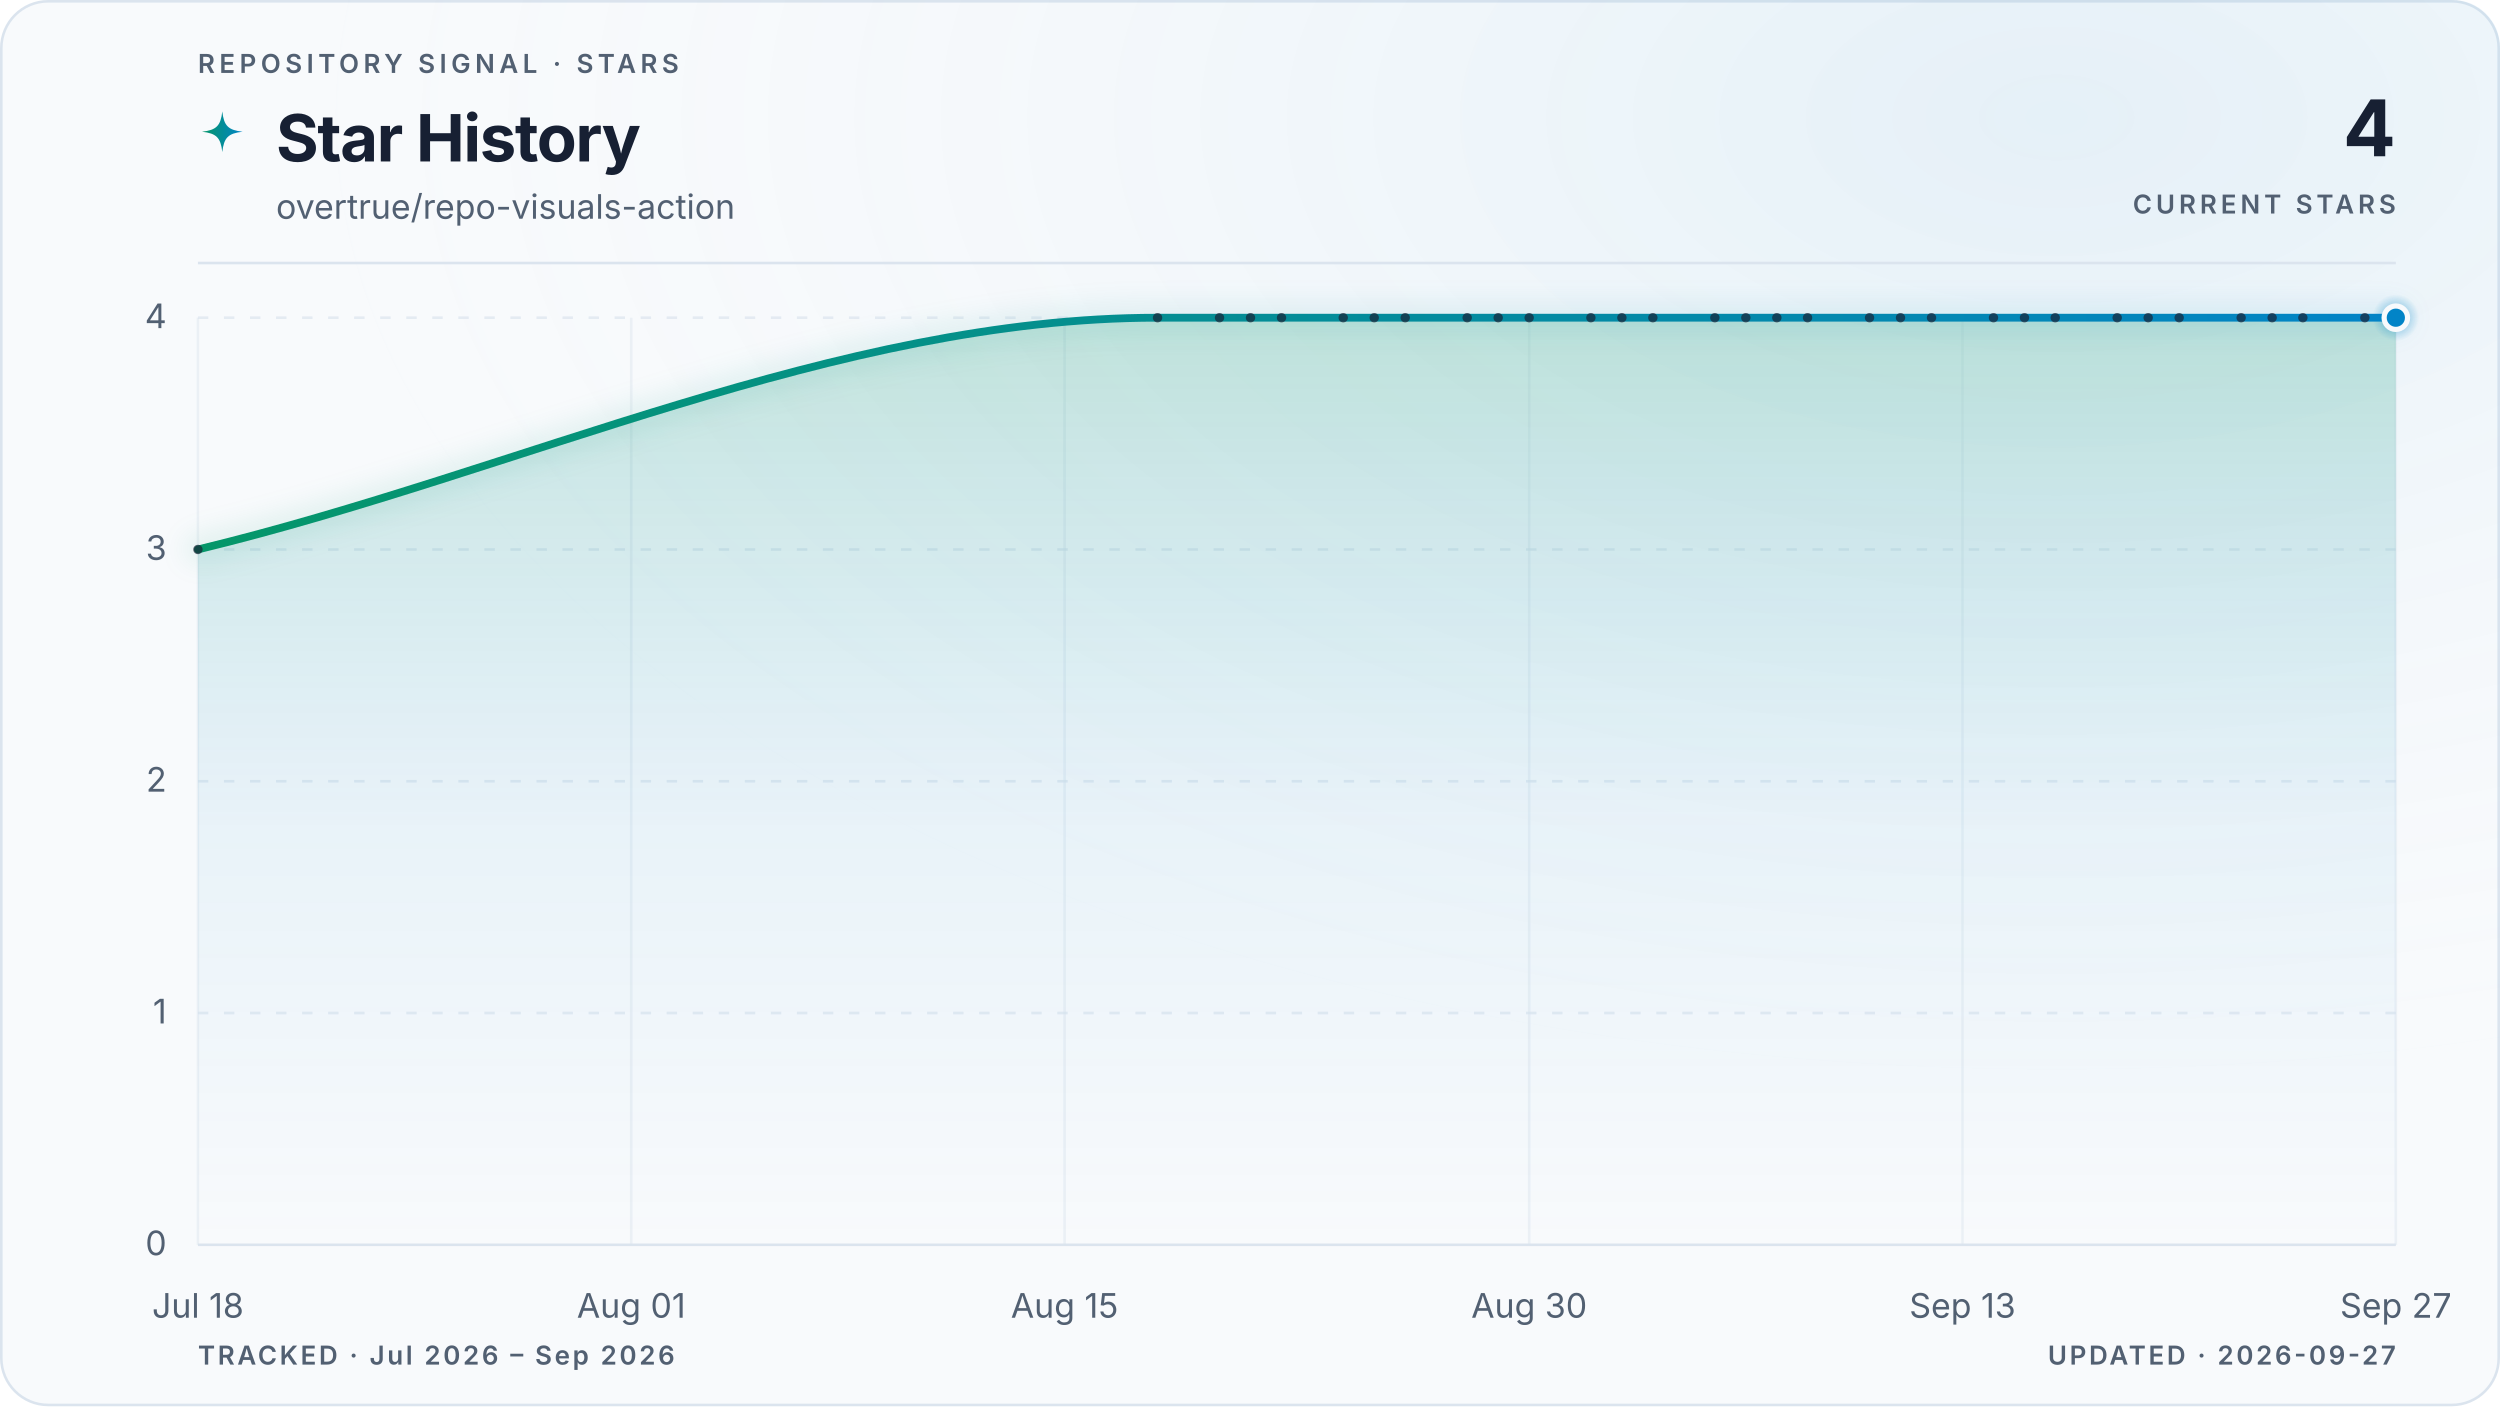
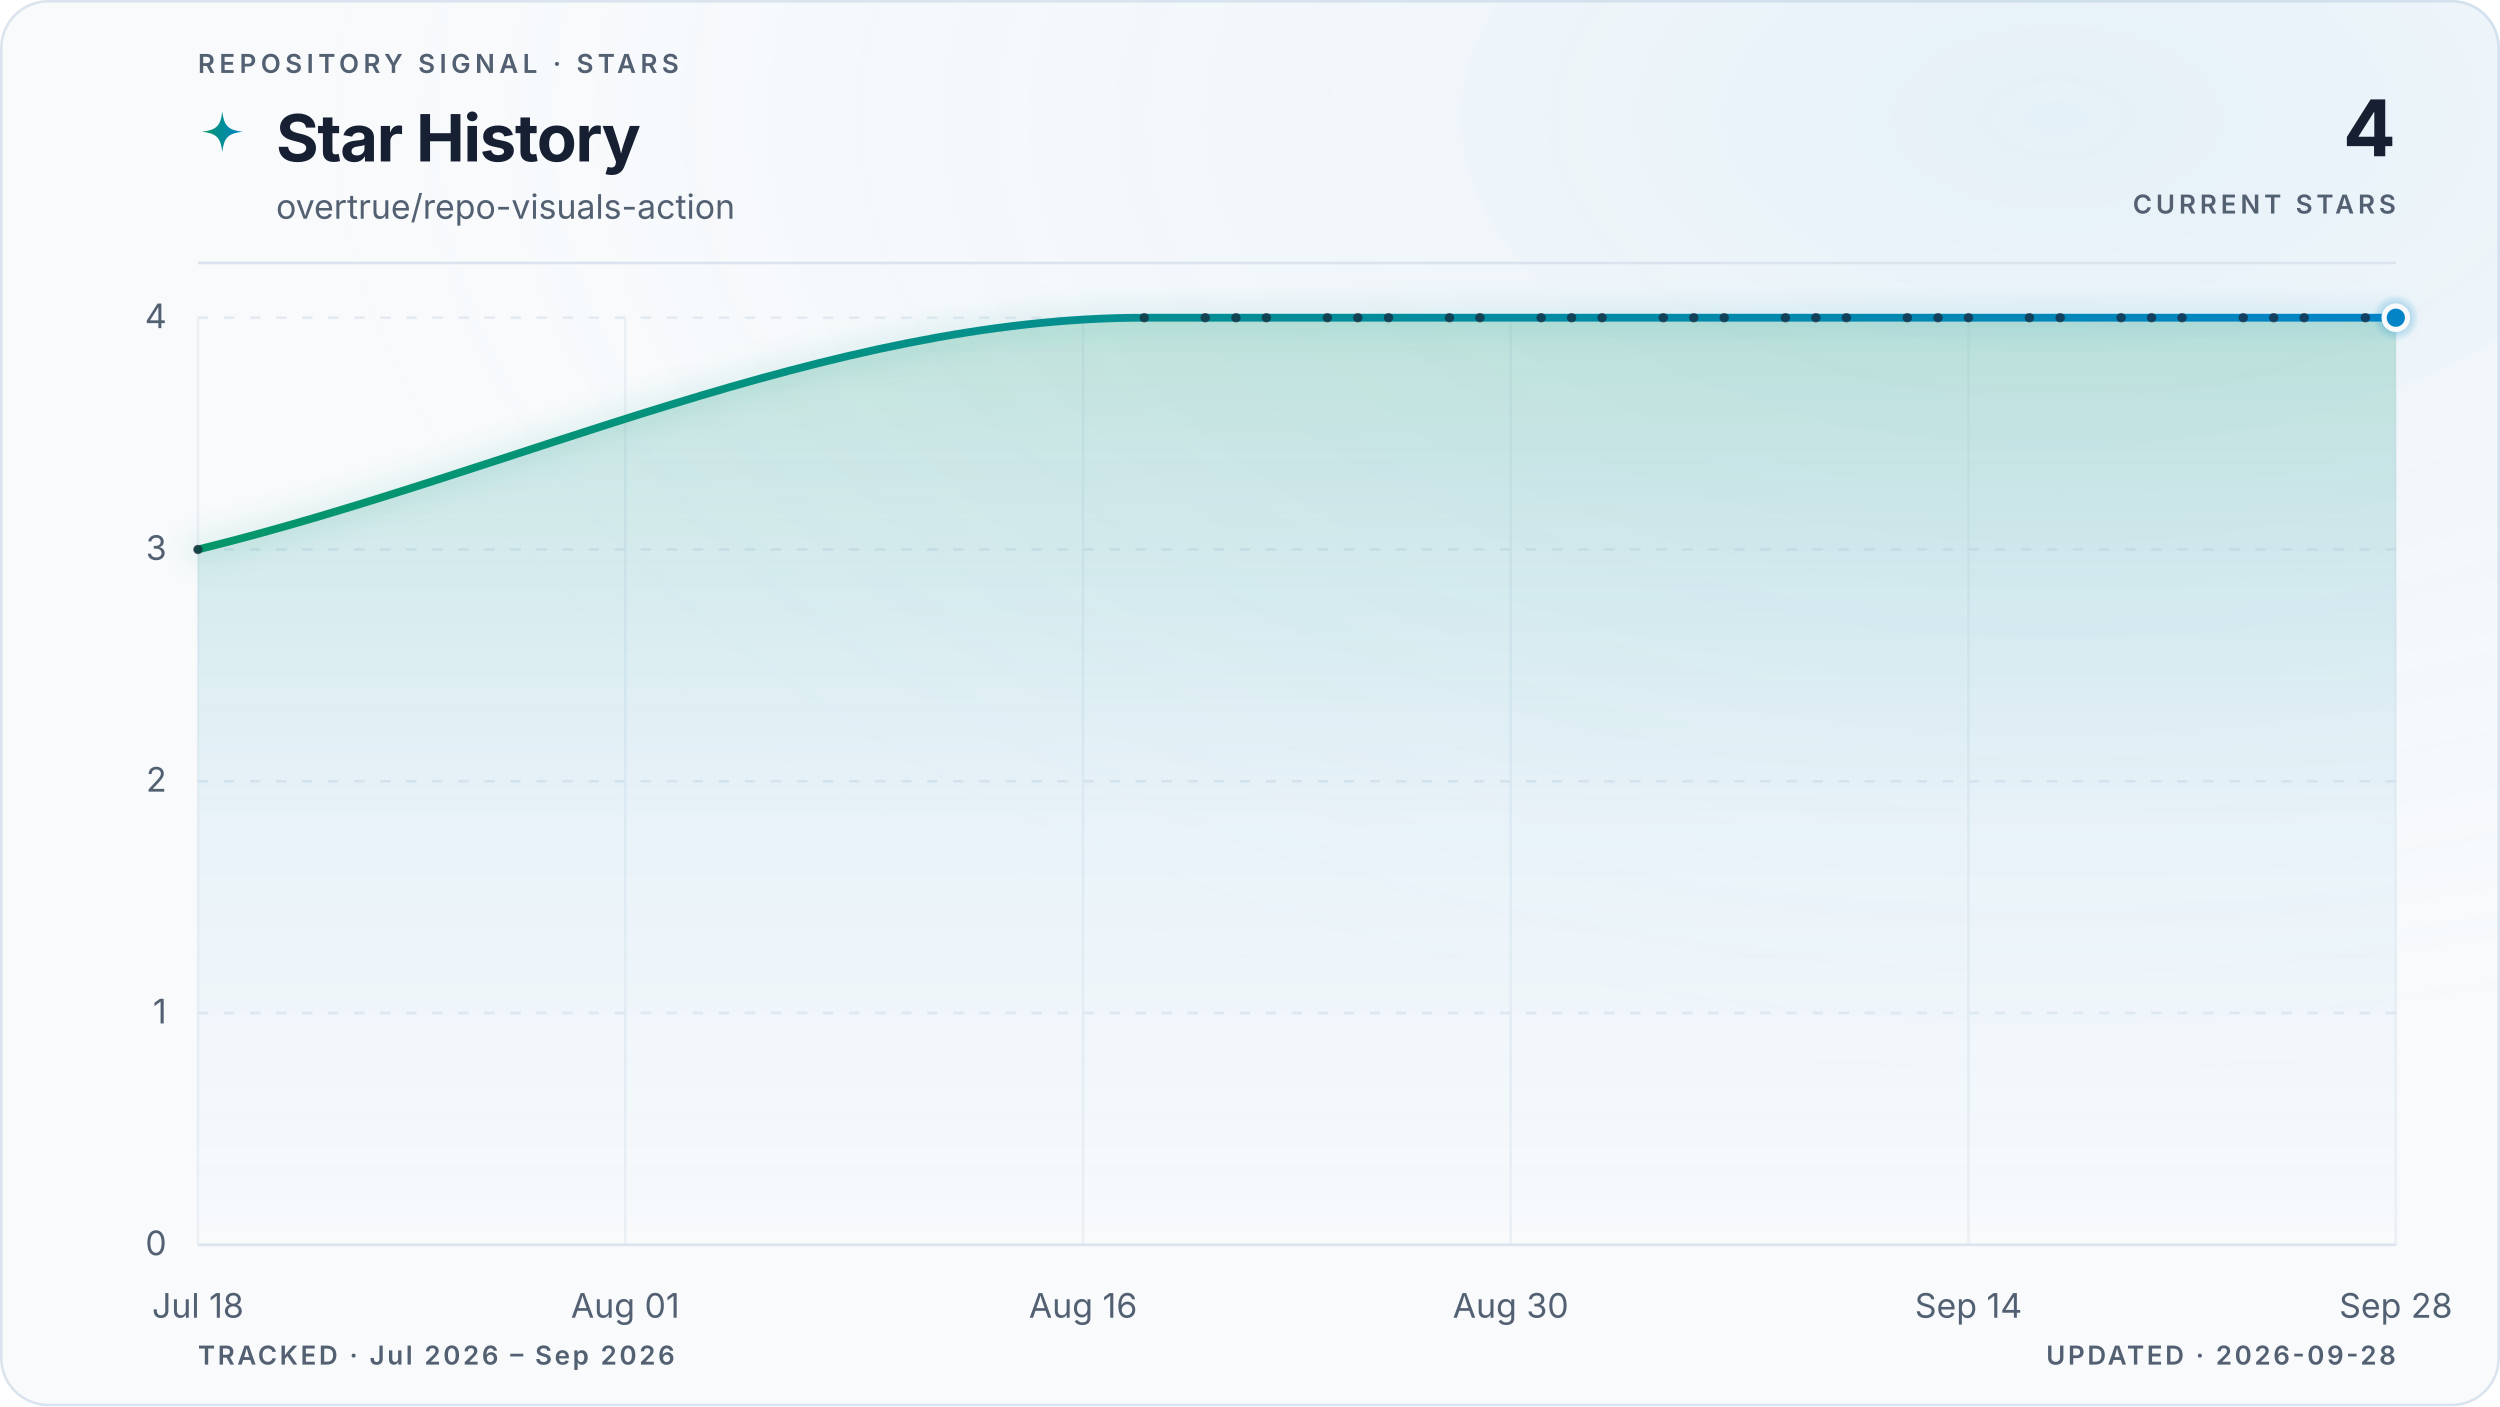
<svg xmlns="http://www.w3.org/2000/svg" viewBox="0 0 960 540" role="img" aria-labelledby="title description" data-style="gradient" data-variant="glow" data-layout="editorial" data-animated="true">
  <defs>
    <linearGradient id="trend" x1="0" y1="0" x2="1" y2="0">
      <stop offset="0%" stop-color="#059669" />
      <stop offset="100%" stop-color="#0284c7" />
    </linearGradient>
    <linearGradient id="area" x1="0" y1="0" x2="0" y2="1">
      <stop offset="0%" stop-color="#059669" stop-opacity="0.22" />
      <stop offset="55%" stop-color="#0284c7" stop-opacity="0.06" />
      <stop offset="100%" stop-color="#0284c7" stop-opacity="0" />
    </linearGradient>
    <radialGradient id="marker-halo" cx="50%" cy="50%" r="50%">
      <stop offset="0%" stop-color="#0284c7" stop-opacity="0.55" />
      <stop offset="100%" stop-color="#0284c7" stop-opacity="0" />
    </radialGradient>
    <radialGradient id="surface-glow" cx="82%" cy="8%" r="70%">
      <stop offset="0%" stop-color="#0284c7" stop-opacity="0.08" />
      <stop offset="100%" stop-color="#f8fafc" stop-opacity="0" />
    </radialGradient>
    <filter id="trend-glow" x="-20%" y="-20%" width="140%" height="140%">
      <feGaussianBlur stdDeviation="5" />
    </filter>
  </defs>
  <style>
.trend-enter{transform-box:fill-box;transform-origin:center;animation:trend-enter 520ms cubic-bezier(0.16,1,0.3,1)}
.marker-enter{transform-box:fill-box;transform-origin:center;animation:marker-enter 320ms cubic-bezier(0.16,1,0.3,1) 200ms both}
.marker-pulse{transform-box:fill-box;transform-origin:center;animation:marker-pulse 2.6s ease-out infinite}
@keyframes trend-enter{from{opacity:.35;transform:translateY(10px)}to{opacity:1;transform:translateY(0)}}
@keyframes marker-enter{from{opacity:0;transform:scale(.4)}to{opacity:1;transform:scale(1)}}
@keyframes marker-pulse{0%{opacity:.5;transform:scale(.7)}70%,100%{opacity:0;transform:scale(2.1)}}
@media (prefers-reduced-motion:reduce){.trend-enter,.marker-enter,.marker-pulse{animation:none!important}}
@media (prefers-reduced-motion:reduce){.marker-pulse{opacity:0}}
</style>
  <rect x="0.5" y="0.5" width="959" height="539" fill="#f8fafc" stroke="#dbe4ee" stroke-width="1" rx="18" />
  <rect width="960" height="540" fill="url(#surface-glow)" rx="18" />
  <text x="76" y="28" fill="#526072" font-family="ui-sans-serif, system-ui, -apple-system, BlinkMacSystemFont, 'Segoe UI', sans-serif" font-size="10" font-weight="600" letter-spacing="1.7">REPOSITORY SIGNAL · STARS</text>
  <path d="M12 1c.8 7.1 2.9 9.2 10 10-7.1.8-9.2 2.9-10 10-.8-7.1-2.9-9.2-10-10 7.1-.8 9.2-2.9 10-10Z" transform="translate(76 42) scale(.78)" fill="url(#trend)" aria-hidden="true" />
  <text x="106" y="62" fill="#172033" font-family="ui-sans-serif, system-ui, -apple-system, BlinkMacSystemFont, 'Segoe UI', sans-serif" font-size="25" font-weight="700" letter-spacing="-0.5">Star History</text>
  <text x="106" y="84" fill="#526072" font-family="ui-sans-serif, system-ui, -apple-system, BlinkMacSystemFont, 'Segoe UI', sans-serif" font-size="13">overtrue/repo-visuals-action</text>
  <text x="920" y="60" fill="#172033" font-family="ui-sans-serif, system-ui, -apple-system, BlinkMacSystemFont, 'Segoe UI', sans-serif" font-size="30" font-weight="700" letter-spacing="-0.6" text-anchor="end">4</text>
  <text x="920" y="82" fill="#526072" font-family="ui-sans-serif, system-ui, -apple-system, BlinkMacSystemFont, 'Segoe UI', sans-serif" font-size="10" font-weight="600" letter-spacing="1.5" text-anchor="end">CURRENT STARS</text>
  <line x1="76" y1="101" x2="920" y2="101" stroke="#dbe4ee" stroke-width="1" />
  <line x1="76" y1="478.0" x2="920" y2="478.0" stroke="#dbe4ee" stroke-width="1" stroke-dasharray="0" opacity="1" />
  <text x="64" y="482.0" fill="#526072" font-family="ui-sans-serif, system-ui, -apple-system, BlinkMacSystemFont, 'Segoe UI', sans-serif" font-size="13" text-anchor="end">0</text>
  <line x1="76" y1="389.0" x2="920" y2="389.0" stroke="#dbe4ee" stroke-width="1" stroke-dasharray="4 6" opacity="0.7" />
  <text x="64" y="393.0" fill="#526072" font-family="ui-sans-serif, system-ui, -apple-system, BlinkMacSystemFont, 'Segoe UI', sans-serif" font-size="13" text-anchor="end">1</text>
  <line x1="76" y1="300.0" x2="920" y2="300.0" stroke="#dbe4ee" stroke-width="1" stroke-dasharray="4 6" opacity="0.7" />
  <text x="64" y="304.0" fill="#526072" font-family="ui-sans-serif, system-ui, -apple-system, BlinkMacSystemFont, 'Segoe UI', sans-serif" font-size="13" text-anchor="end">2</text>
  <line x1="76" y1="211.0" x2="920" y2="211.0" stroke="#dbe4ee" stroke-width="1" stroke-dasharray="4 6" opacity="0.7" />
  <text x="64" y="215.0" fill="#526072" font-family="ui-sans-serif, system-ui, -apple-system, BlinkMacSystemFont, 'Segoe UI', sans-serif" font-size="13" text-anchor="end">3</text>
  <line x1="76" y1="122.0" x2="920" y2="122.0" stroke="#dbe4ee" stroke-width="1" stroke-dasharray="4 6" opacity="0.7" />
  <text x="64" y="126.0" fill="#526072" font-family="ui-sans-serif, system-ui, -apple-system, BlinkMacSystemFont, 'Segoe UI', sans-serif" font-size="13" text-anchor="end">4</text>
  <line x1="76.0" y1="122" x2="76.0" y2="478" stroke="#dbe4ee" stroke-width="1" opacity="0.45" />
  <text x="76.0" y="506" fill="#526072" font-family="ui-sans-serif, system-ui, -apple-system, BlinkMacSystemFont, 'Segoe UI', sans-serif" font-size="13" text-anchor="middle">Jul 18</text>
-   <line x1="242.4" y1="122" x2="242.4" y2="478" stroke="#dbe4ee" stroke-width="1" opacity="0.45" />
-   <text x="242.4" y="506" fill="#526072" font-family="ui-sans-serif, system-ui, -apple-system, BlinkMacSystemFont, 'Segoe UI', sans-serif" font-size="13" text-anchor="middle">Aug 01</text>
-   <line x1="408.8" y1="122" x2="408.8" y2="478" stroke="#dbe4ee" stroke-width="1" opacity="0.45" />
-   <text x="408.8" y="506" fill="#526072" font-family="ui-sans-serif, system-ui, -apple-system, BlinkMacSystemFont, 'Segoe UI', sans-serif" font-size="13" text-anchor="middle">Aug 15</text>
-   <line x1="587.2" y1="122" x2="587.2" y2="478" stroke="#dbe4ee" stroke-width="1" opacity="0.45" />
-   <text x="587.2" y="506" fill="#526072" font-family="ui-sans-serif, system-ui, -apple-system, BlinkMacSystemFont, 'Segoe UI', sans-serif" font-size="13" text-anchor="middle">Aug 30</text>
-   <line x1="753.6" y1="122" x2="753.6" y2="478" stroke="#dbe4ee" stroke-width="1" opacity="0.45" />
-   <text x="753.6" y="506" fill="#526072" font-family="ui-sans-serif, system-ui, -apple-system, BlinkMacSystemFont, 'Segoe UI', sans-serif" font-size="13" text-anchor="middle">Sep 13</text>
+   <line x1="240.1" y1="122" x2="240.1" y2="478" stroke="#dbe4ee" stroke-width="1" opacity="0.45" />
+   <text x="240.1" y="506" fill="#526072" font-family="ui-sans-serif, system-ui, -apple-system, BlinkMacSystemFont, 'Segoe UI', sans-serif" font-size="13" text-anchor="middle">Aug 01</text>
+   <line x1="415.9" y1="122" x2="415.9" y2="478" stroke="#dbe4ee" stroke-width="1" opacity="0.45" />
+   <text x="415.9" y="506" fill="#526072" font-family="ui-sans-serif, system-ui, -apple-system, BlinkMacSystemFont, 'Segoe UI', sans-serif" font-size="13" text-anchor="middle">Aug 16</text>
+   <line x1="580.1" y1="122" x2="580.1" y2="478" stroke="#dbe4ee" stroke-width="1" opacity="0.45" />
+   <text x="580.1" y="506" fill="#526072" font-family="ui-sans-serif, system-ui, -apple-system, BlinkMacSystemFont, 'Segoe UI', sans-serif" font-size="13" text-anchor="middle">Aug 30</text>
+   <line x1="755.9" y1="122" x2="755.9" y2="478" stroke="#dbe4ee" stroke-width="1" opacity="0.45" />
+   <text x="755.9" y="506" fill="#526072" font-family="ui-sans-serif, system-ui, -apple-system, BlinkMacSystemFont, 'Segoe UI', sans-serif" font-size="13" text-anchor="middle">Sep 14</text>
  <line x1="920.0" y1="122" x2="920.0" y2="478" stroke="#dbe4ee" stroke-width="1" opacity="0.45" />
-   <text x="920.0" y="506" fill="#526072" font-family="ui-sans-serif, system-ui, -apple-system, BlinkMacSystemFont, 'Segoe UI', sans-serif" font-size="13" text-anchor="middle">Sep 27</text>
+   <text x="920.0" y="506" fill="#526072" font-family="ui-sans-serif, system-ui, -apple-system, BlinkMacSystemFont, 'Segoe UI', sans-serif" font-size="13" text-anchor="middle">Sep 28</text>
  <g class="trend-enter">
-     <path d="M 76.0 211.0 C 198.8 181.3, 321.7 122.0, 444.5 122.0 C 448.5 122.0, 452.4 122.0, 456.4 122.0 C 460.4 122.0, 464.3 122.0, 468.3 122.0 C 472.2 122.0, 476.2 122.0, 480.2 122.0 C 484.1 122.0, 488.1 122.0, 492.1 122.0 C 496.0 122.0, 500.0 122.0, 503.9 122.0 C 507.9 122.0, 511.9 122.0, 515.8 122.0 C 519.8 122.0, 523.8 122.0, 527.7 122.0 C 531.7 122.0, 535.6 122.0, 539.6 122.0 C 543.6 122.0, 547.5 122.0, 551.5 122.0 C 555.5 122.0, 559.4 122.0, 563.4 122.0 C 567.3 122.0, 571.3 122.0, 575.3 122.0 C 579.2 122.0, 583.2 122.0, 587.2 122.0 C 591.1 122.0, 595.1 122.0, 599.0 122.0 C 603.0 122.0, 607.0 122.0, 610.9 122.0 C 614.9 122.0, 618.9 122.0, 622.8 122.0 C 626.8 122.0, 630.7 122.0, 634.7 122.0 C 638.7 122.0, 642.6 122.0, 646.6 122.0 C 650.6 122.0, 654.5 122.0, 658.5 122.0 C 662.4 122.0, 666.4 122.0, 670.4 122.0 C 674.3 122.0, 678.3 122.0, 682.3 122.0 C 686.2 122.0, 690.2 122.0, 694.1 122.0 C 698.1 122.0, 702.1 122.0, 706.0 122.0 C 710.0 122.0, 714.0 122.0, 717.9 122.0 C 721.9 122.0, 725.8 122.0, 729.8 122.0 C 733.8 122.0, 737.7 122.0, 741.7 122.0 C 745.7 122.0, 749.6 122.0, 753.6 122.0 C 757.5 122.0, 761.5 122.0, 765.5 122.0 C 769.4 122.0, 773.4 122.0, 777.4 122.0 C 781.3 122.0, 785.3 122.0, 789.2 122.0 C 793.2 122.0, 797.2 122.0, 801.1 122.0 C 805.1 122.0, 809.1 122.0, 813.0 122.0 C 817.0 122.0, 820.9 122.0, 824.9 122.0 C 828.9 122.0, 832.8 122.0, 836.8 122.0 C 840.8 122.0, 844.7 122.0, 848.7 122.0 C 852.6 122.0, 856.6 122.0, 860.6 122.0 C 864.5 122.0, 868.5 122.0, 872.5 122.0 C 876.4 122.0, 880.4 122.0, 884.3 122.0 C 888.3 122.0, 892.3 122.0, 896.2 122.0 C 900.2 122.0, 904.2 122.0, 908.1 122.0 C 912.1 122.0, 916.0 122.0, 920.0 122.0 L 920.0 478.0 L 76.0 478.0 Z" fill="url(#area)" />
-     <path d="M 76.0 211.0 C 198.8 181.3, 321.7 122.0, 444.5 122.0 C 448.5 122.0, 452.4 122.0, 456.4 122.0 C 460.4 122.0, 464.3 122.0, 468.3 122.0 C 472.2 122.0, 476.2 122.0, 480.2 122.0 C 484.1 122.0, 488.1 122.0, 492.1 122.0 C 496.0 122.0, 500.0 122.0, 503.9 122.0 C 507.9 122.0, 511.9 122.0, 515.8 122.0 C 519.8 122.0, 523.8 122.0, 527.7 122.0 C 531.7 122.0, 535.6 122.0, 539.6 122.0 C 543.6 122.0, 547.5 122.0, 551.5 122.0 C 555.5 122.0, 559.4 122.0, 563.4 122.0 C 567.3 122.0, 571.3 122.0, 575.3 122.0 C 579.2 122.0, 583.2 122.0, 587.2 122.0 C 591.1 122.0, 595.1 122.0, 599.0 122.0 C 603.0 122.0, 607.0 122.0, 610.9 122.0 C 614.9 122.0, 618.9 122.0, 622.8 122.0 C 626.8 122.0, 630.7 122.0, 634.7 122.0 C 638.7 122.0, 642.6 122.0, 646.6 122.0 C 650.6 122.0, 654.5 122.0, 658.5 122.0 C 662.4 122.0, 666.4 122.0, 670.4 122.0 C 674.3 122.0, 678.3 122.0, 682.3 122.0 C 686.2 122.0, 690.2 122.0, 694.1 122.0 C 698.1 122.0, 702.1 122.0, 706.0 122.0 C 710.0 122.0, 714.0 122.0, 717.9 122.0 C 721.9 122.0, 725.8 122.0, 729.8 122.0 C 733.8 122.0, 737.7 122.0, 741.7 122.0 C 745.7 122.0, 749.6 122.0, 753.6 122.0 C 757.5 122.0, 761.5 122.0, 765.5 122.0 C 769.4 122.0, 773.4 122.0, 777.4 122.0 C 781.3 122.0, 785.3 122.0, 789.2 122.0 C 793.2 122.0, 797.2 122.0, 801.1 122.0 C 805.1 122.0, 809.1 122.0, 813.0 122.0 C 817.0 122.0, 820.9 122.0, 824.9 122.0 C 828.9 122.0, 832.8 122.0, 836.8 122.0 C 840.8 122.0, 844.7 122.0, 848.7 122.0 C 852.6 122.0, 856.6 122.0, 860.6 122.0 C 864.5 122.0, 868.5 122.0, 872.5 122.0 C 876.4 122.0, 880.4 122.0, 884.3 122.0 C 888.3 122.0, 892.3 122.0, 896.2 122.0 C 900.2 122.0, 904.2 122.0, 908.1 122.0 C 912.1 122.0, 916.0 122.0, 920.0 122.0" fill="none" stroke="url(#trend)" stroke-width="10" stroke-linecap="round" stroke-linejoin="round" opacity="0.10" filter="url(#trend-glow)" />
-     <path d="M 76.0 211.0 C 198.8 181.3, 321.7 122.0, 444.5 122.0 C 448.5 122.0, 452.4 122.0, 456.4 122.0 C 460.4 122.0, 464.3 122.0, 468.3 122.0 C 472.2 122.0, 476.2 122.0, 480.2 122.0 C 484.1 122.0, 488.1 122.0, 492.1 122.0 C 496.0 122.0, 500.0 122.0, 503.9 122.0 C 507.9 122.0, 511.9 122.0, 515.8 122.0 C 519.8 122.0, 523.8 122.0, 527.7 122.0 C 531.7 122.0, 535.6 122.0, 539.6 122.0 C 543.6 122.0, 547.5 122.0, 551.5 122.0 C 555.5 122.0, 559.4 122.0, 563.4 122.0 C 567.3 122.0, 571.3 122.0, 575.3 122.0 C 579.2 122.0, 583.2 122.0, 587.2 122.0 C 591.1 122.0, 595.1 122.0, 599.0 122.0 C 603.0 122.0, 607.0 122.0, 610.9 122.0 C 614.9 122.0, 618.9 122.0, 622.8 122.0 C 626.8 122.0, 630.7 122.0, 634.7 122.0 C 638.7 122.0, 642.6 122.0, 646.6 122.0 C 650.6 122.0, 654.5 122.0, 658.5 122.0 C 662.4 122.0, 666.4 122.0, 670.4 122.0 C 674.3 122.0, 678.3 122.0, 682.3 122.0 C 686.2 122.0, 690.2 122.0, 694.1 122.0 C 698.1 122.0, 702.1 122.0, 706.0 122.0 C 710.0 122.0, 714.0 122.0, 717.9 122.0 C 721.9 122.0, 725.8 122.0, 729.8 122.0 C 733.8 122.0, 737.7 122.0, 741.7 122.0 C 745.7 122.0, 749.6 122.0, 753.6 122.0 C 757.5 122.0, 761.5 122.0, 765.5 122.0 C 769.4 122.0, 773.4 122.0, 777.4 122.0 C 781.3 122.0, 785.3 122.0, 789.2 122.0 C 793.2 122.0, 797.2 122.0, 801.1 122.0 C 805.1 122.0, 809.1 122.0, 813.0 122.0 C 817.0 122.0, 820.9 122.0, 824.9 122.0 C 828.9 122.0, 832.8 122.0, 836.8 122.0 C 840.8 122.0, 844.7 122.0, 848.7 122.0 C 852.6 122.0, 856.6 122.0, 860.6 122.0 C 864.5 122.0, 868.5 122.0, 872.5 122.0 C 876.4 122.0, 880.4 122.0, 884.3 122.0 C 888.3 122.0, 892.3 122.0, 896.2 122.0 C 900.2 122.0, 904.2 122.0, 908.1 122.0 C 912.1 122.0, 916.0 122.0, 920.0 122.0" fill="none" stroke="url(#trend)" stroke-width="3" stroke-linecap="round" stroke-linejoin="round" />
+     <path d="M 76.0 211.0 C 197.1 181.3, 318.3 122.0, 439.4 122.0 C 443.3 122.0, 447.2 122.0, 451.1 122.0 C 455.0 122.0, 458.9 122.0, 462.8 122.0 C 466.7 122.0, 470.6 122.0, 474.6 122.0 C 478.5 122.0, 482.4 122.0, 486.3 122.0 C 490.2 122.0, 494.1 122.0, 498.0 122.0 C 501.9 122.0, 505.8 122.0, 509.7 122.0 C 513.6 122.0, 517.5 122.0, 521.4 122.0 C 525.4 122.0, 529.3 122.0, 533.2 122.0 C 537.1 122.0, 541.0 122.0, 544.9 122.0 C 548.8 122.0, 552.7 122.0, 556.6 122.0 C 560.5 122.0, 564.4 122.0, 568.3 122.0 C 572.2 122.0, 576.1 122.0, 580.1 122.0 C 584.0 122.0, 587.9 122.0, 591.8 122.0 C 595.7 122.0, 599.6 122.0, 603.5 122.0 C 607.4 122.0, 611.3 122.0, 615.2 122.0 C 619.1 122.0, 623.0 122.0, 626.9 122.0 C 630.9 122.0, 634.8 122.0, 638.7 122.0 C 642.6 122.0, 646.5 122.0, 650.4 122.0 C 654.3 122.0, 658.2 122.0, 662.1 122.0 C 666.0 122.0, 669.9 122.0, 673.8 122.0 C 677.7 122.0, 681.6 122.0, 685.6 122.0 C 689.5 122.0, 693.4 122.0, 697.3 122.0 C 701.2 122.0, 705.1 122.0, 709.0 122.0 C 712.9 122.0, 716.8 122.0, 720.7 122.0 C 724.6 122.0, 728.5 122.0, 732.4 122.0 C 736.4 122.0, 740.3 122.0, 744.2 122.0 C 748.1 122.0, 752.0 122.0, 755.9 122.0 C 759.8 122.0, 763.7 122.0, 767.6 122.0 C 771.5 122.0, 775.4 122.0, 779.3 122.0 C 783.2 122.0, 787.1 122.0, 791.1 122.0 C 795.0 122.0, 798.9 122.0, 802.8 122.0 C 806.7 122.0, 810.6 122.0, 814.5 122.0 C 818.4 122.0, 822.3 122.0, 826.2 122.0 C 830.1 122.0, 834.0 122.0, 837.9 122.0 C 841.9 122.0, 845.8 122.0, 849.7 122.0 C 853.6 122.0, 857.5 122.0, 861.4 122.0 C 865.3 122.0, 869.2 122.0, 873.1 122.0 C 877.0 122.0, 880.9 122.0, 884.8 122.0 C 888.7 122.0, 892.6 122.0, 896.6 122.0 C 900.5 122.0, 904.4 122.0, 908.3 122.0 C 912.2 122.0, 916.1 122.0, 920.0 122.0 L 920.0 478.0 L 76.0 478.0 Z" fill="url(#area)" />
+     <path d="M 76.0 211.0 C 197.1 181.3, 318.3 122.0, 439.4 122.0 C 443.3 122.0, 447.2 122.0, 451.1 122.0 C 455.0 122.0, 458.9 122.0, 462.8 122.0 C 466.7 122.0, 470.6 122.0, 474.6 122.0 C 478.5 122.0, 482.4 122.0, 486.3 122.0 C 490.2 122.0, 494.1 122.0, 498.0 122.0 C 501.9 122.0, 505.8 122.0, 509.7 122.0 C 513.6 122.0, 517.5 122.0, 521.4 122.0 C 525.4 122.0, 529.3 122.0, 533.2 122.0 C 537.1 122.0, 541.0 122.0, 544.9 122.0 C 548.8 122.0, 552.7 122.0, 556.6 122.0 C 560.5 122.0, 564.4 122.0, 568.3 122.0 C 572.2 122.0, 576.1 122.0, 580.1 122.0 C 584.0 122.0, 587.9 122.0, 591.8 122.0 C 595.7 122.0, 599.6 122.0, 603.5 122.0 C 607.4 122.0, 611.3 122.0, 615.2 122.0 C 619.1 122.0, 623.0 122.0, 626.9 122.0 C 630.9 122.0, 634.8 122.0, 638.7 122.0 C 642.6 122.0, 646.5 122.0, 650.4 122.0 C 654.3 122.0, 658.2 122.0, 662.1 122.0 C 666.0 122.0, 669.9 122.0, 673.8 122.0 C 677.7 122.0, 681.6 122.0, 685.6 122.0 C 689.5 122.0, 693.4 122.0, 697.3 122.0 C 701.2 122.0, 705.1 122.0, 709.0 122.0 C 712.9 122.0, 716.8 122.0, 720.7 122.0 C 724.6 122.0, 728.5 122.0, 732.4 122.0 C 736.4 122.0, 740.3 122.0, 744.2 122.0 C 748.1 122.0, 752.0 122.0, 755.9 122.0 C 759.8 122.0, 763.7 122.0, 767.6 122.0 C 771.5 122.0, 775.4 122.0, 779.3 122.0 C 783.2 122.0, 787.1 122.0, 791.1 122.0 C 795.0 122.0, 798.9 122.0, 802.8 122.0 C 806.7 122.0, 810.6 122.0, 814.5 122.0 C 818.4 122.0, 822.3 122.0, 826.2 122.0 C 830.1 122.0, 834.0 122.0, 837.9 122.0 C 841.9 122.0, 845.8 122.0, 849.7 122.0 C 853.6 122.0, 857.5 122.0, 861.4 122.0 C 865.3 122.0, 869.2 122.0, 873.1 122.0 C 877.0 122.0, 880.9 122.0, 884.8 122.0 C 888.7 122.0, 892.6 122.0, 896.6 122.0 C 900.5 122.0, 904.4 122.0, 908.3 122.0 C 912.2 122.0, 916.1 122.0, 920.0 122.0" fill="none" stroke="url(#trend)" stroke-width="10" stroke-linecap="round" stroke-linejoin="round" opacity="0.10" filter="url(#trend-glow)" />
+     <path d="M 76.0 211.0 C 197.1 181.3, 318.3 122.0, 439.4 122.0 C 443.3 122.0, 447.2 122.0, 451.1 122.0 C 455.0 122.0, 458.9 122.0, 462.8 122.0 C 466.7 122.0, 470.6 122.0, 474.6 122.0 C 478.5 122.0, 482.4 122.0, 486.3 122.0 C 490.2 122.0, 494.1 122.0, 498.0 122.0 C 501.9 122.0, 505.8 122.0, 509.7 122.0 C 513.6 122.0, 517.5 122.0, 521.4 122.0 C 525.4 122.0, 529.3 122.0, 533.2 122.0 C 537.1 122.0, 541.0 122.0, 544.9 122.0 C 548.8 122.0, 552.7 122.0, 556.6 122.0 C 560.5 122.0, 564.4 122.0, 568.3 122.0 C 572.2 122.0, 576.1 122.0, 580.1 122.0 C 584.0 122.0, 587.9 122.0, 591.8 122.0 C 595.7 122.0, 599.6 122.0, 603.5 122.0 C 607.4 122.0, 611.3 122.0, 615.2 122.0 C 619.1 122.0, 623.0 122.0, 626.9 122.0 C 630.9 122.0, 634.8 122.0, 638.7 122.0 C 642.6 122.0, 646.5 122.0, 650.4 122.0 C 654.3 122.0, 658.2 122.0, 662.1 122.0 C 666.0 122.0, 669.9 122.0, 673.8 122.0 C 677.7 122.0, 681.6 122.0, 685.6 122.0 C 689.5 122.0, 693.4 122.0, 697.3 122.0 C 701.2 122.0, 705.1 122.0, 709.0 122.0 C 712.9 122.0, 716.8 122.0, 720.7 122.0 C 724.6 122.0, 728.5 122.0, 732.4 122.0 C 736.4 122.0, 740.3 122.0, 744.2 122.0 C 748.1 122.0, 752.0 122.0, 755.9 122.0 C 759.8 122.0, 763.7 122.0, 767.6 122.0 C 771.5 122.0, 775.4 122.0, 779.3 122.0 C 783.2 122.0, 787.1 122.0, 791.1 122.0 C 795.0 122.0, 798.9 122.0, 802.8 122.0 C 806.7 122.0, 810.6 122.0, 814.5 122.0 C 818.4 122.0, 822.3 122.0, 826.2 122.0 C 830.1 122.0, 834.0 122.0, 837.9 122.0 C 841.9 122.0, 845.8 122.0, 849.7 122.0 C 853.6 122.0, 857.5 122.0, 861.4 122.0 C 865.3 122.0, 869.2 122.0, 873.1 122.0 C 877.0 122.0, 880.9 122.0, 884.8 122.0 C 888.7 122.0, 892.6 122.0, 896.6 122.0 C 900.5 122.0, 904.4 122.0, 908.3 122.0 C 912.2 122.0, 916.1 122.0, 920.0 122.0" fill="none" stroke="url(#trend)" stroke-width="3" stroke-linecap="round" stroke-linejoin="round" />
    <g data-point-count="31" fill="#172033" opacity="0.68">
      <circle cx="76.0" cy="211.0" r="1.8" />
-       <circle cx="444.5" cy="122.0" r="1.8" />
-       <circle cx="468.3" cy="122.0" r="1.8" />
-       <circle cx="480.2" cy="122.0" r="1.8" />
-       <circle cx="492.1" cy="122.0" r="1.8" />
-       <circle cx="515.8" cy="122.0" r="1.8" />
-       <circle cx="527.7" cy="122.0" r="1.8" />
-       <circle cx="539.6" cy="122.0" r="1.8" />
-       <circle cx="563.4" cy="122.0" r="1.8" />
-       <circle cx="575.3" cy="122.0" r="1.8" />
-       <circle cx="587.2" cy="122.0" r="1.8" />
-       <circle cx="610.9" cy="122.0" r="1.8" />
-       <circle cx="622.8" cy="122.0" r="1.8" />
-       <circle cx="634.7" cy="122.0" r="1.8" />
-       <circle cx="658.5" cy="122.0" r="1.8" />
-       <circle cx="670.4" cy="122.0" r="1.8" />
-       <circle cx="682.3" cy="122.0" r="1.8" />
-       <circle cx="694.1" cy="122.0" r="1.8" />
-       <circle cx="717.9" cy="122.0" r="1.8" />
-       <circle cx="729.8" cy="122.0" r="1.8" />
-       <circle cx="741.7" cy="122.0" r="1.8" />
-       <circle cx="765.5" cy="122.0" r="1.8" />
-       <circle cx="777.4" cy="122.0" r="1.8" />
-       <circle cx="789.2" cy="122.0" r="1.8" />
-       <circle cx="813.0" cy="122.0" r="1.8" />
-       <circle cx="824.9" cy="122.0" r="1.8" />
-       <circle cx="836.8" cy="122.0" r="1.8" />
-       <circle cx="860.6" cy="122.0" r="1.8" />
-       <circle cx="872.5" cy="122.0" r="1.8" />
-       <circle cx="884.3" cy="122.0" r="1.8" />
-       <circle cx="908.1" cy="122.0" r="1.8" />
+       <circle cx="439.4" cy="122.0" r="1.8" />
+       <circle cx="462.8" cy="122.0" r="1.8" />
+       <circle cx="474.6" cy="122.0" r="1.8" />
+       <circle cx="486.3" cy="122.0" r="1.8" />
+       <circle cx="509.7" cy="122.0" r="1.8" />
+       <circle cx="521.4" cy="122.0" r="1.8" />
+       <circle cx="533.2" cy="122.0" r="1.8" />
+       <circle cx="556.6" cy="122.0" r="1.8" />
+       <circle cx="568.3" cy="122.0" r="1.8" />
+       <circle cx="591.8" cy="122.0" r="1.8" />
+       <circle cx="603.5" cy="122.0" r="1.8" />
+       <circle cx="615.2" cy="122.0" r="1.8" />
+       <circle cx="638.7" cy="122.0" r="1.8" />
+       <circle cx="650.4" cy="122.0" r="1.8" />
+       <circle cx="662.1" cy="122.0" r="1.8" />
+       <circle cx="685.6" cy="122.0" r="1.8" />
+       <circle cx="697.3" cy="122.0" r="1.8" />
+       <circle cx="709.0" cy="122.0" r="1.8" />
+       <circle cx="732.4" cy="122.0" r="1.8" />
+       <circle cx="744.2" cy="122.0" r="1.8" />
+       <circle cx="755.9" cy="122.0" r="1.8" />
+       <circle cx="779.3" cy="122.0" r="1.8" />
+       <circle cx="791.1" cy="122.0" r="1.8" />
+       <circle cx="814.5" cy="122.0" r="1.8" />
+       <circle cx="826.2" cy="122.0" r="1.8" />
+       <circle cx="837.9" cy="122.0" r="1.8" />
+       <circle cx="861.4" cy="122.0" r="1.8" />
+       <circle cx="873.1" cy="122.0" r="1.8" />
+       <circle cx="884.8" cy="122.0" r="1.8" />
+       <circle cx="908.3" cy="122.0" r="1.8" />
    </g>
  </g>
  <g class="marker-enter">
    <circle class="marker-pulse" cx="920.0" cy="122.0" r="9" fill="url(#marker-halo)" />
    <circle cx="920.0" cy="122.0" r="4.5" fill="#0284c7" stroke="#f8fafc" stroke-width="2" />
  </g>
  <text x="76" y="524" fill="#526072" font-family="ui-sans-serif, system-ui, -apple-system, BlinkMacSystemFont, 'Segoe UI', sans-serif" font-size="10" font-weight="600" letter-spacing="1">TRACKED · Jul 2026 – Sep 2026</text>
-   <text x="920" y="524" fill="#526072" font-family="ui-sans-serif, system-ui, -apple-system, BlinkMacSystemFont, 'Segoe UI', sans-serif" font-size="10" font-weight="600" letter-spacing="1" text-anchor="end">UPDATED · 2026-09-27</text>
+   <text x="920" y="524" fill="#526072" font-family="ui-sans-serif, system-ui, -apple-system, BlinkMacSystemFont, 'Segoe UI', sans-serif" font-size="10" font-weight="600" letter-spacing="1" text-anchor="end">UPDATED · 2026-09-28</text>
</svg>
